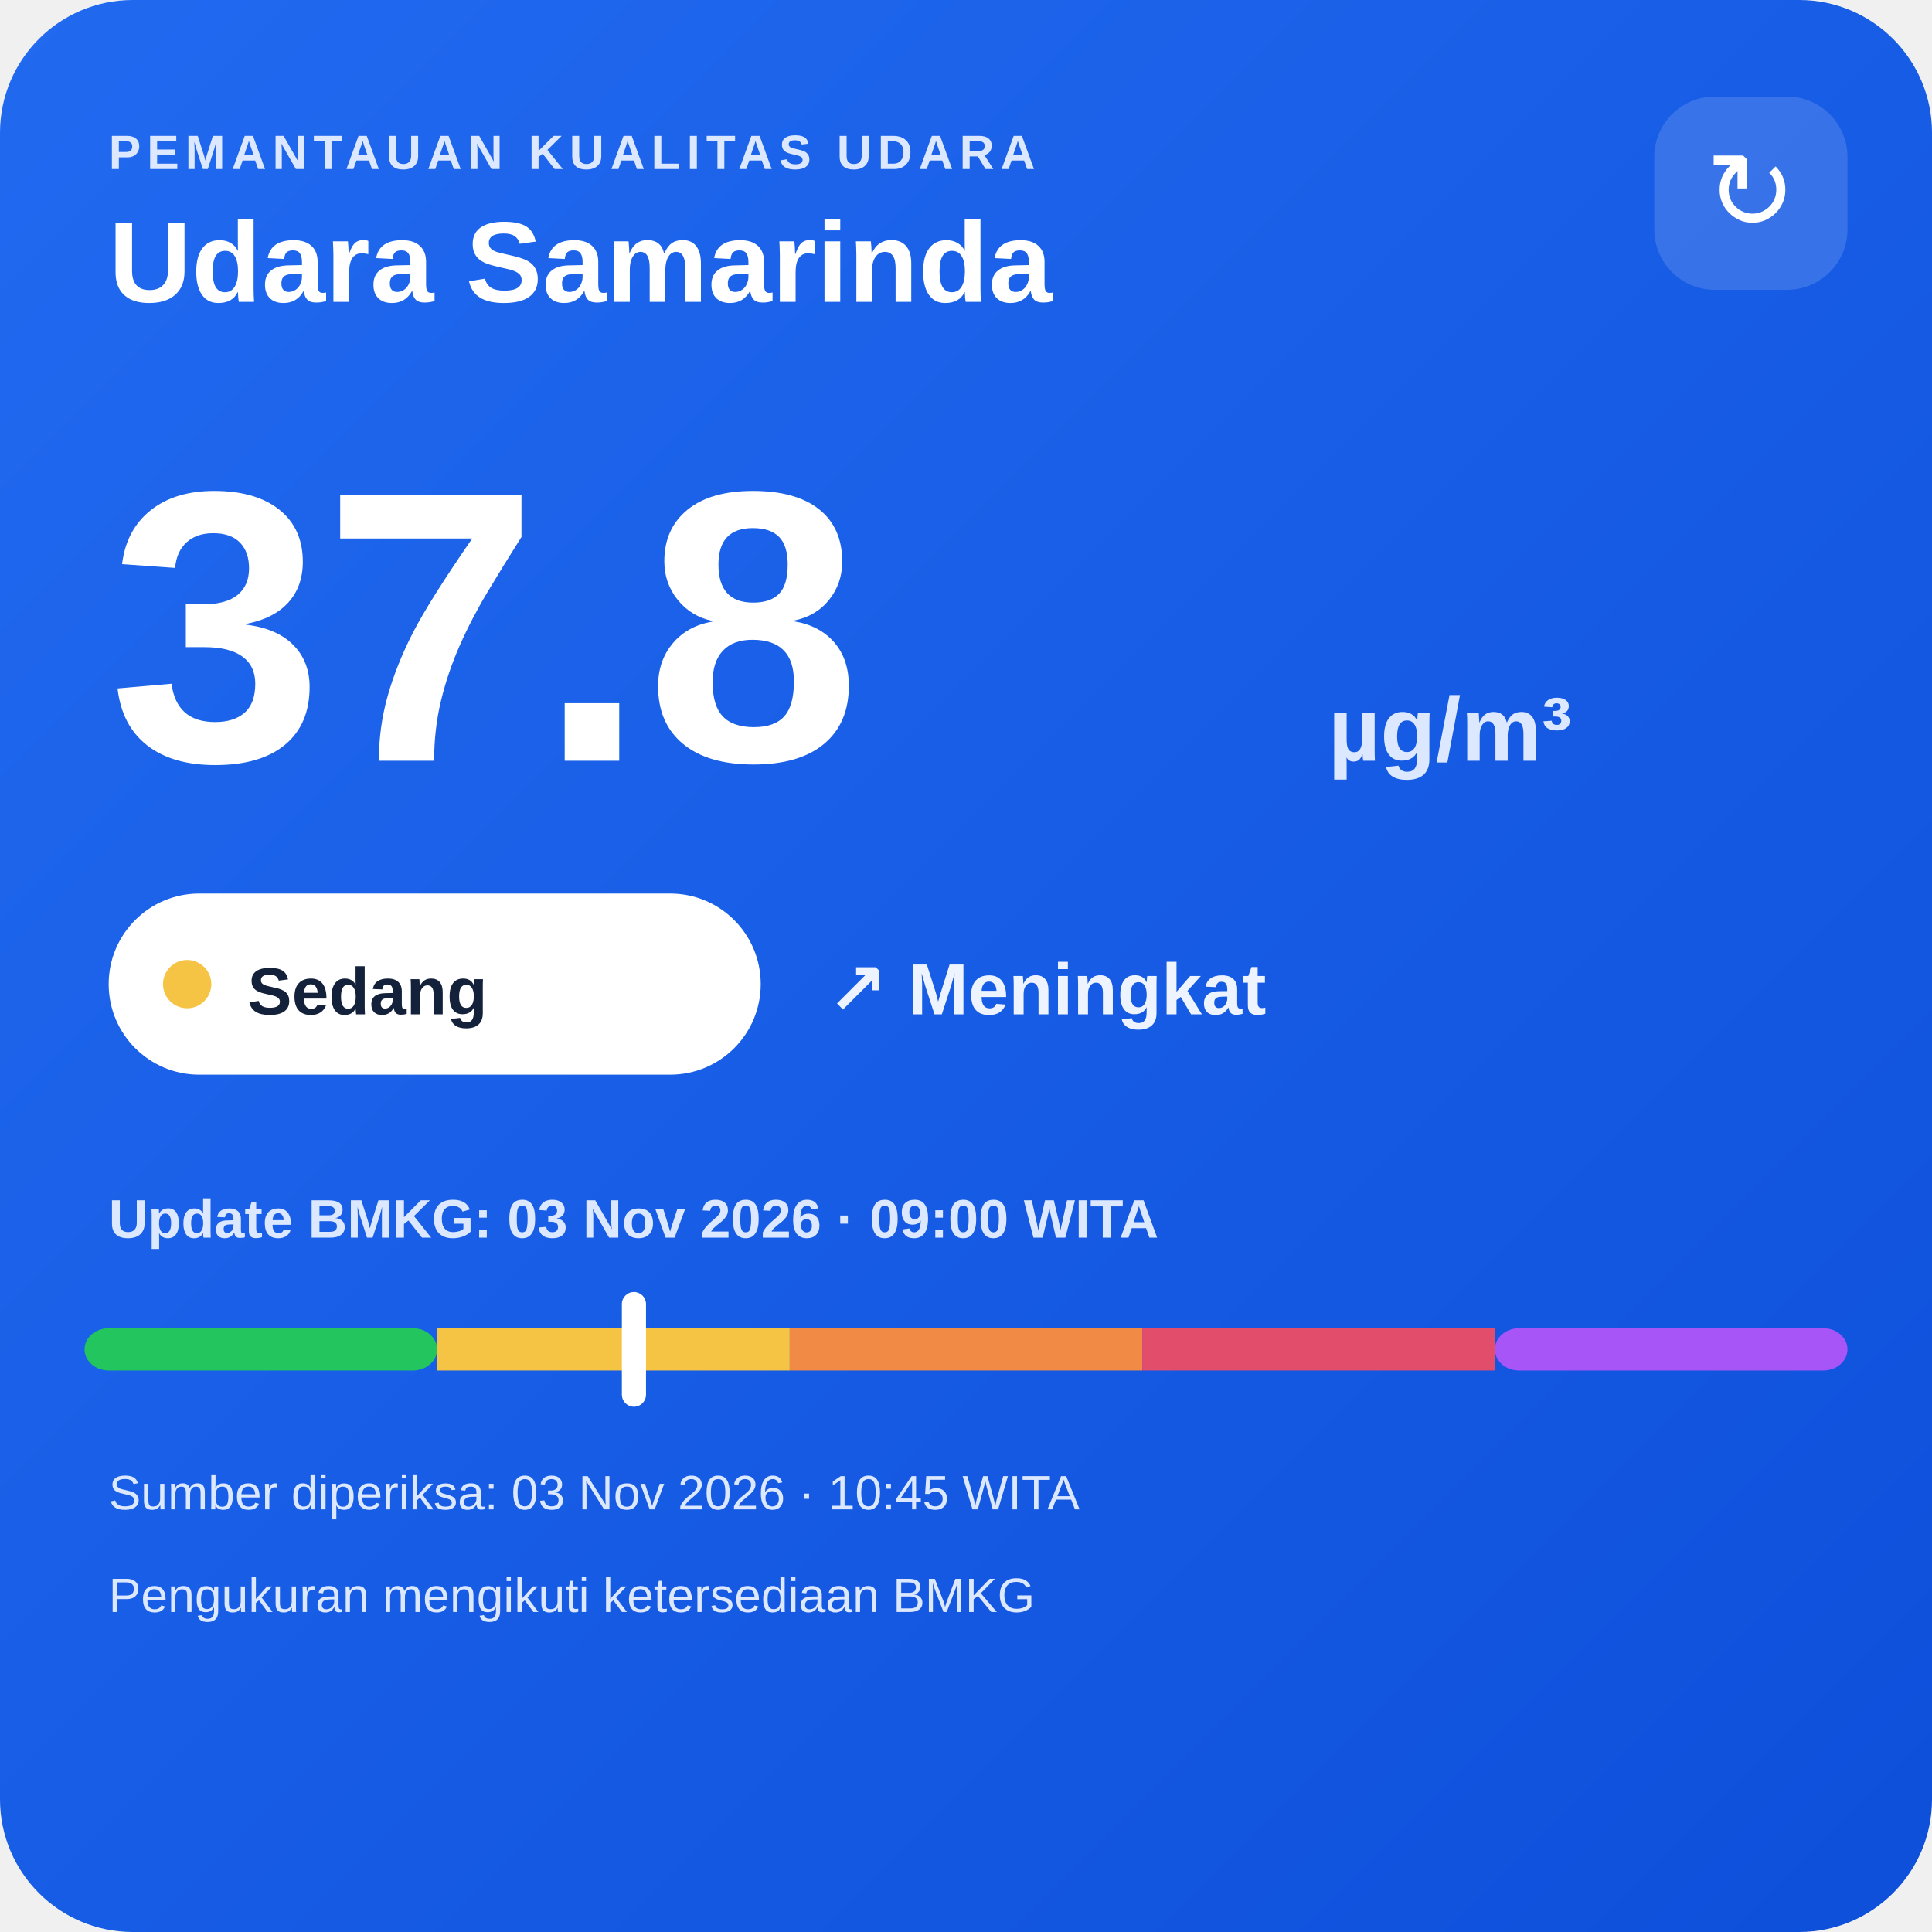
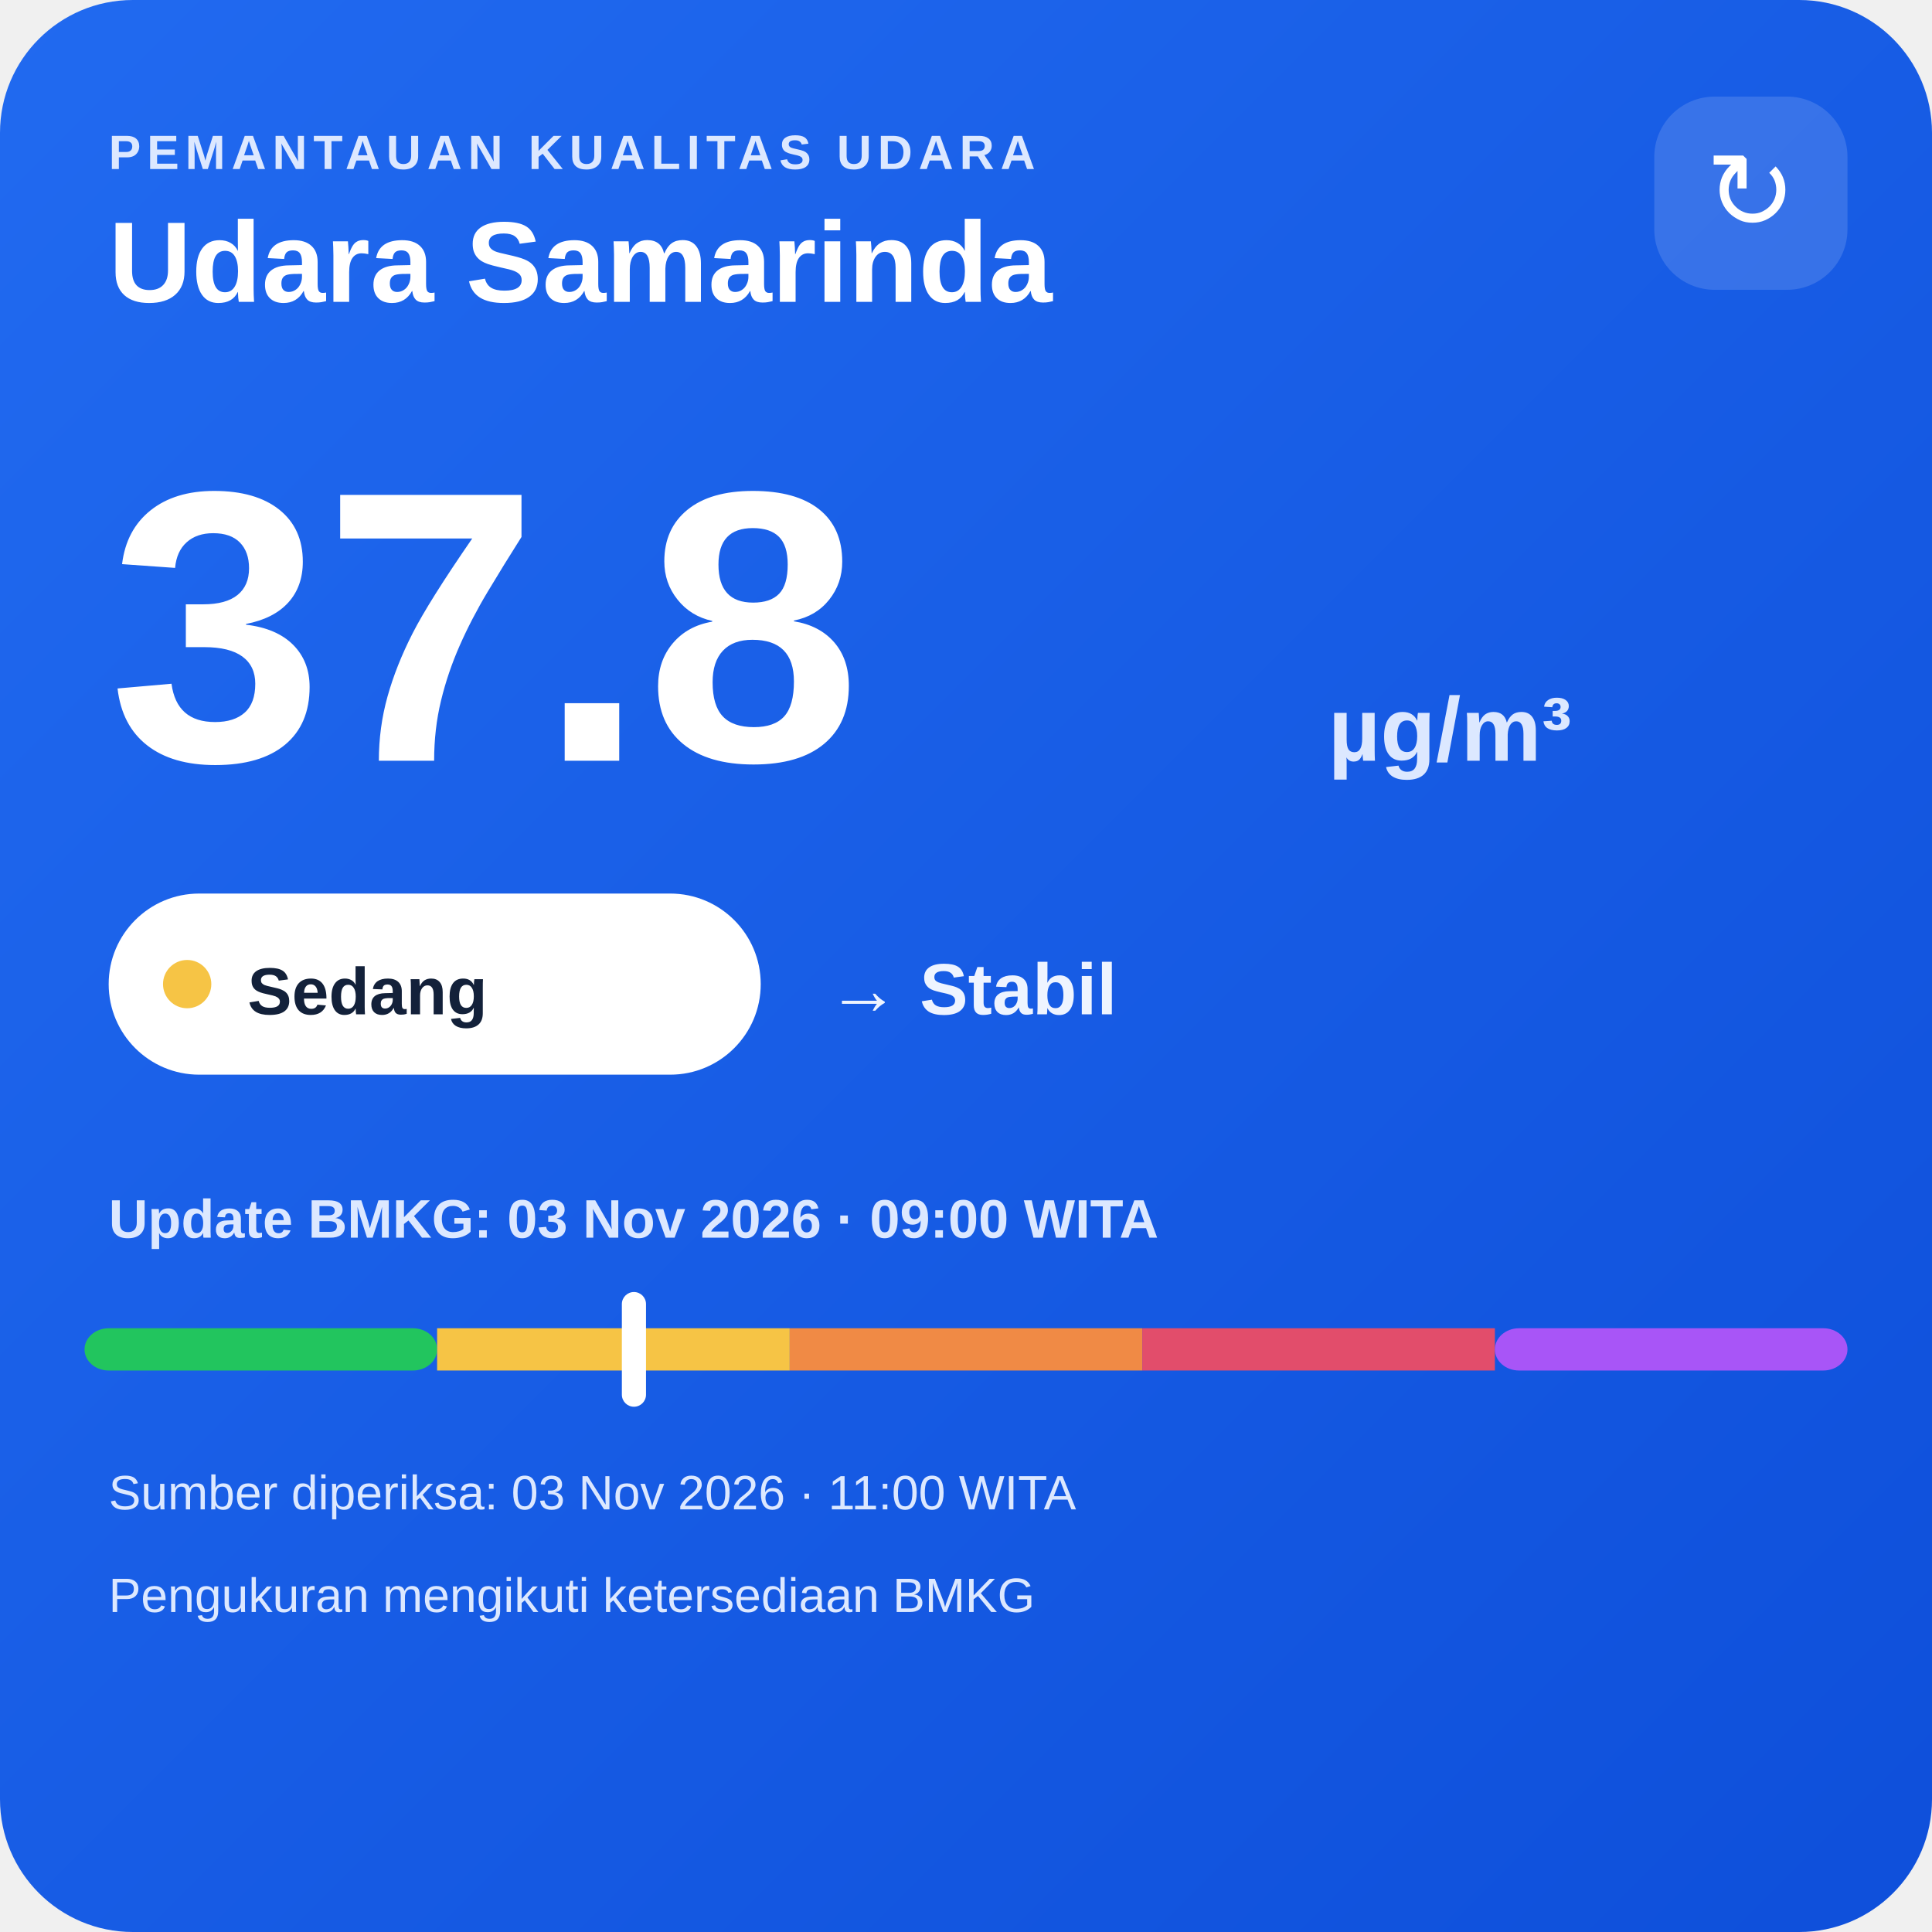
<svg xmlns="http://www.w3.org/2000/svg" width="320" height="320" viewBox="0 0 320 320">
  <defs>
    <linearGradient id="bg" x1="0" y1="0" x2="1" y2="1">
      <stop offset="0" stop-color="#216af0" />
      <stop offset="1" stop-color="#0e4fda" />
    </linearGradient>
  </defs>
  <rect width="320" height="320" rx="22" fill="url(#bg)" />
  <text x="18" y="28" fill="#dce8ff" font-family="Arial,sans-serif" font-size="8" font-weight="700" letter-spacing="1">PEMANTAUAN KUALITAS UDARA</text>
  <text x="18" y="50" fill="#ffffff" font-family="Arial,sans-serif" font-size="19" font-weight="700">Udara Samarinda</text>
  <rect x="274" y="16" width="32" height="32" rx="10" fill="#ffffff" fill-opacity=".14" />
  <text x="290" y="38" text-anchor="middle" fill="#ffffff" font-family="Arial,sans-serif" font-size="18">↻</text>
  <text x="18" y="126" fill="#ffffff" font-family="Arial,sans-serif" font-size="64" font-weight="800">37.8</text>
  <text x="220" y="126" fill="#dce8ff" font-family="Arial,sans-serif" font-size="15" font-weight="700">µg/m³</text>
  <rect x="18" y="148" width="108" height="30" rx="15" fill="#ffffff" />
  <circle cx="31" cy="163" r="4" fill="#f6c445" />
  <text x="41" y="168" fill="#13213a" font-family="Arial,sans-serif" font-size="11" font-weight="700">Sedang</text>
-   <text x="137" y="168" fill="#eef4ff" font-family="Arial,sans-serif" font-size="12" font-weight="700">↗ Meningkat</text>
+   <text x="137" y="168" fill="#eef4ff" font-family="Arial,sans-serif" font-size="12" font-weight="700">→ Stabil</text>
  <text x="18" y="205" fill="#dce8ff" font-family="Arial,sans-serif" font-size="9" font-weight="700">Update BMKG: 03 Nov 2026 · 09:00 WITA</text>
  <rect x="14" y="220" width="58.4" height="7" rx="4" fill="#22c55e" />
  <rect x="72.4" y="220" width="58.4" height="7" fill="#f6c445" />
  <rect x="130.8" y="220" width="58.4" height="7" fill="#f08a45" />
  <rect x="189.2" y="220" width="58.4" height="7" fill="#e24d6b" />
  <rect x="247.6" y="220" width="58.4" height="7" rx="4" fill="#a855f7" />
  <rect x="103.0" y="214" width="4" height="19" rx="2" fill="#ffffff" />
-   <text x="18" y="250" fill="#dce8ff" font-family="Arial,sans-serif" font-size="8">Sumber diperiksa: 03 Nov 2026 · 10:45 WITA</text>
+   <text x="18" y="250" fill="#dce8ff" font-family="Arial,sans-serif" font-size="8">Sumber diperiksa: 03 Nov 2026 · 11:00 WITA</text>
  <text x="18" y="267" fill="#dce8ff" font-family="Arial,sans-serif" font-size="8">Pengukuran mengikuti ketersediaan BMKG</text>
</svg>
